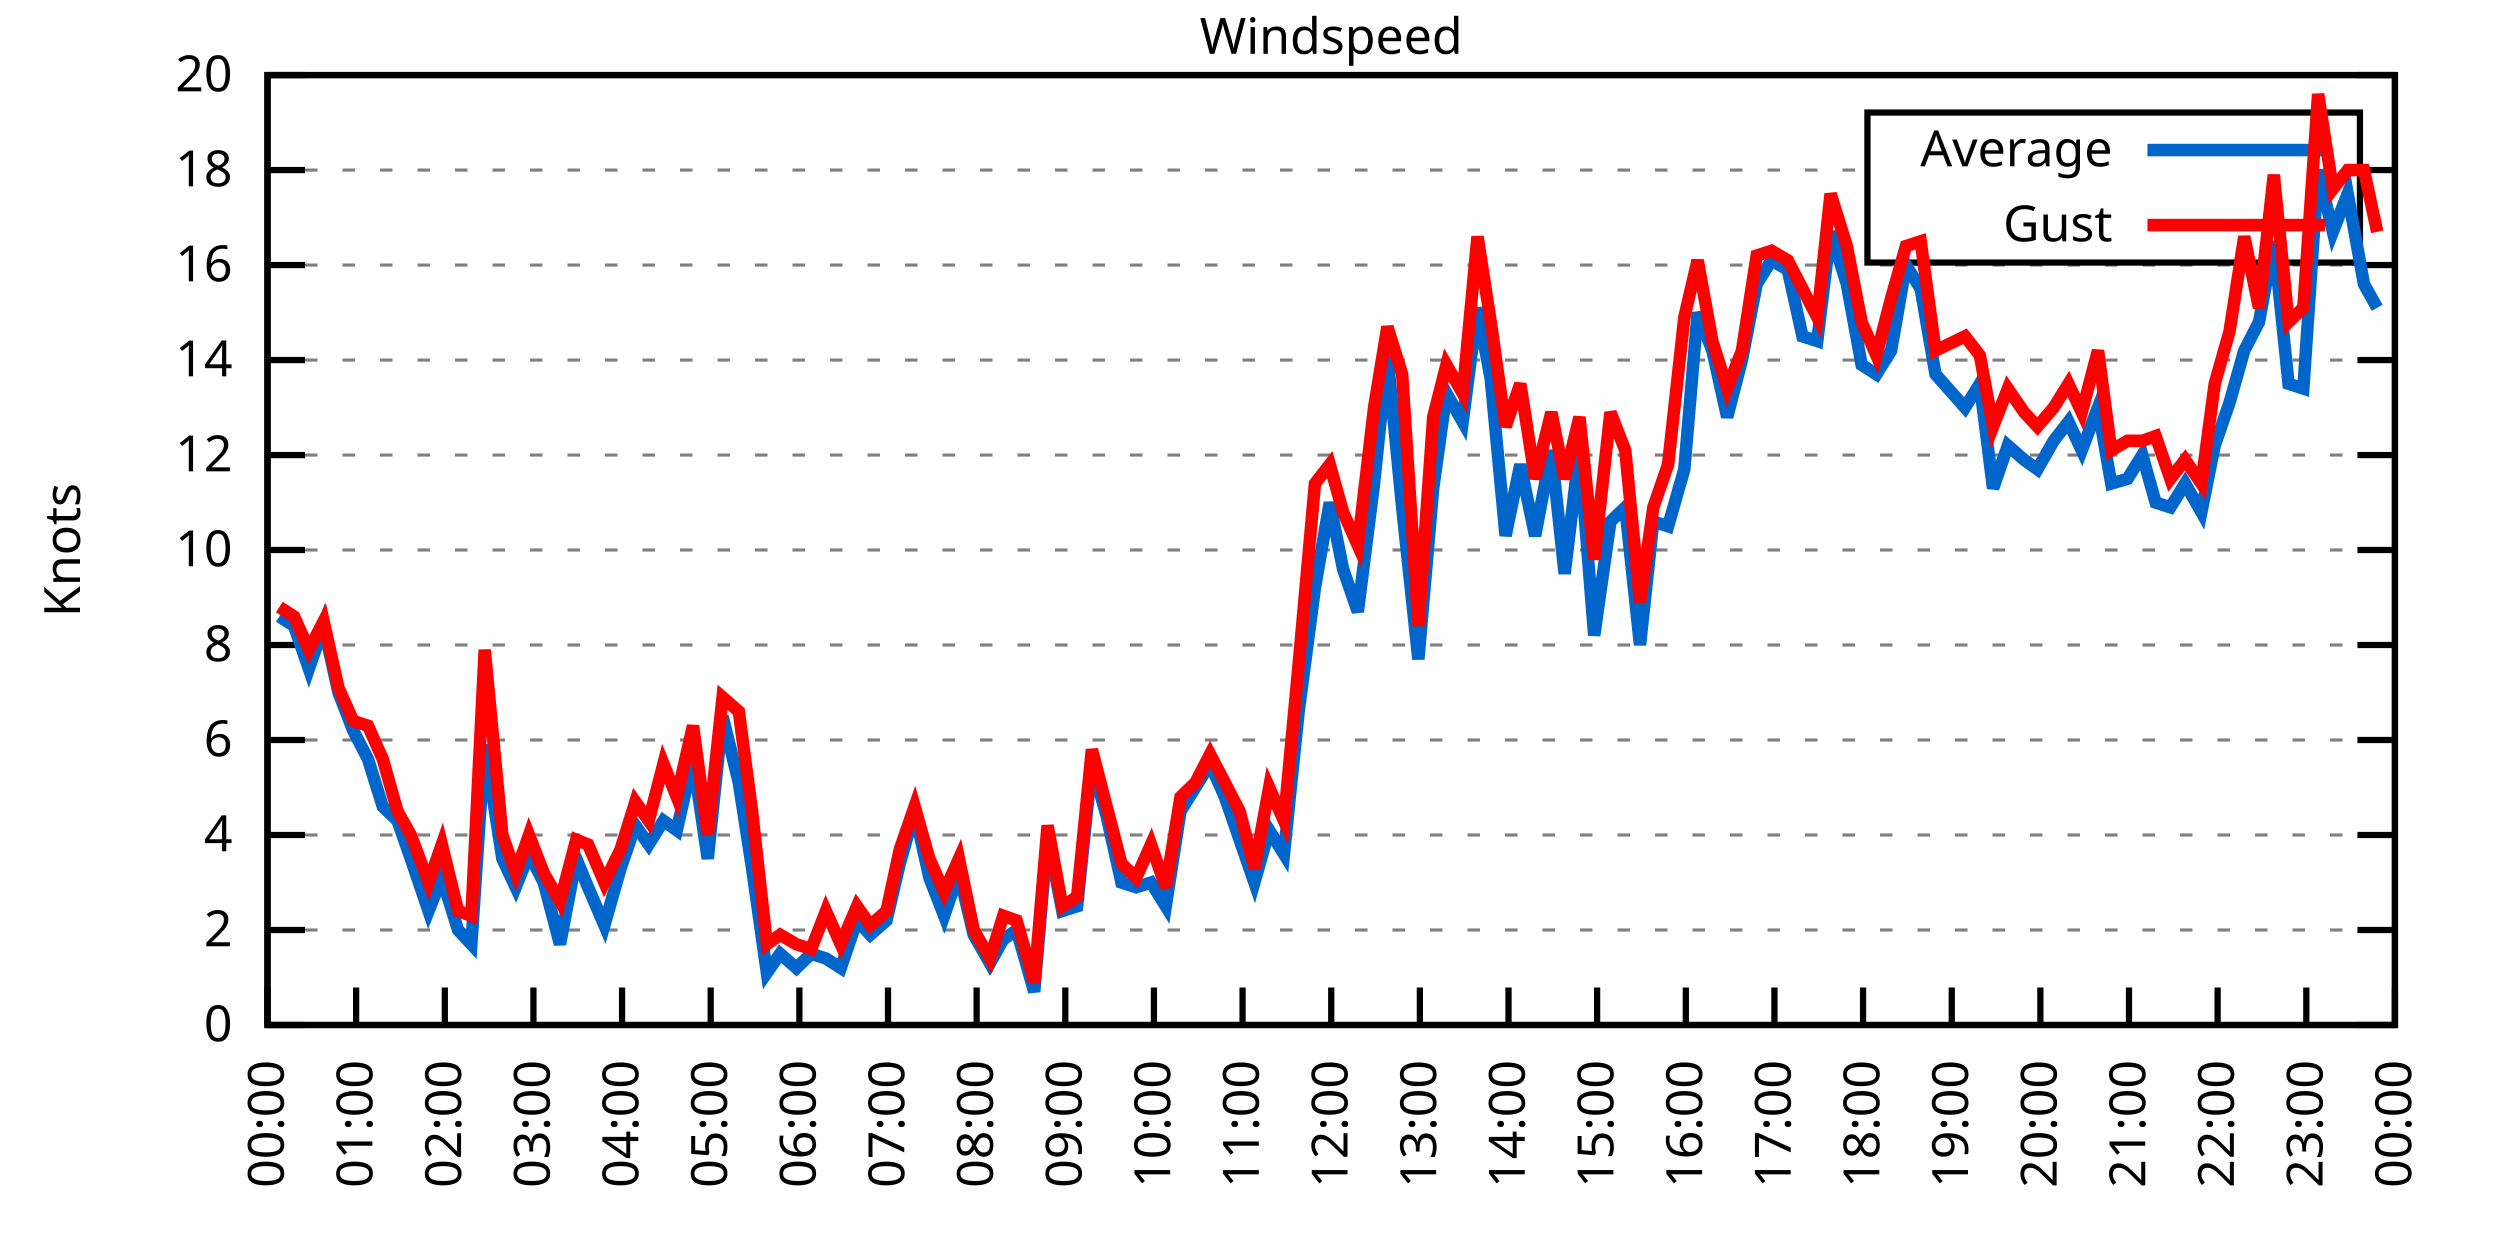
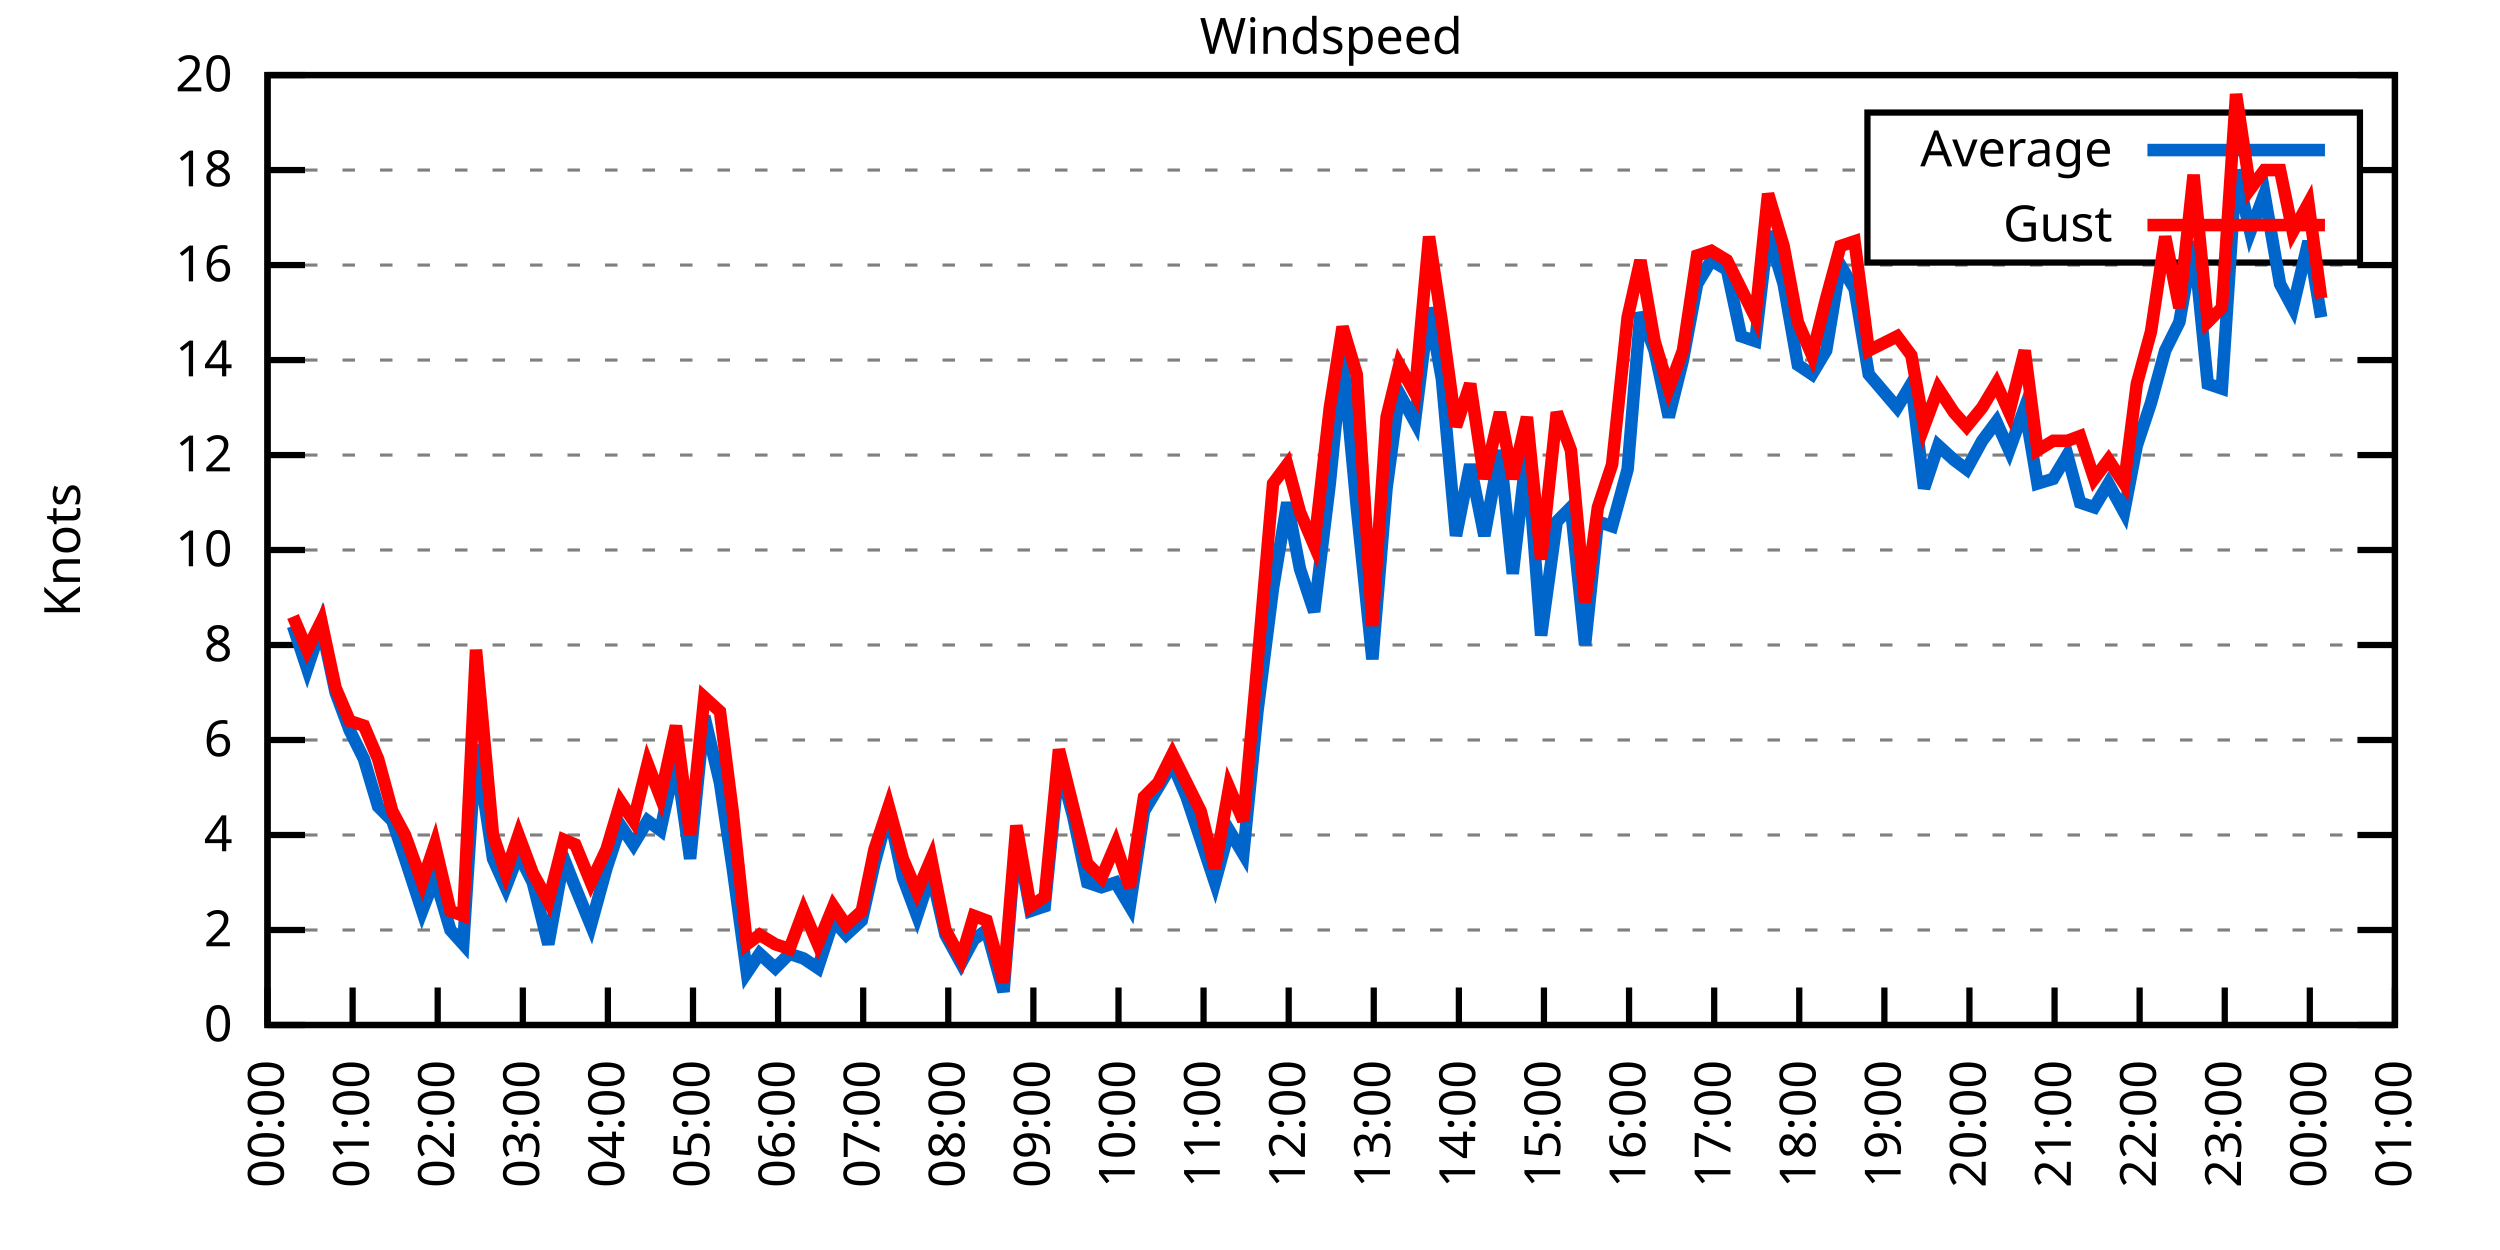
<svg xmlns="http://www.w3.org/2000/svg" xmlns:xlink="http://www.w3.org/1999/xlink" width="400" height="200" viewBox="0 0 400 200">
  <g id="gnuplot_canvas">
    <rect x="0" y="0" width="400" height="200" fill="none" />
    <defs>
      <circle id="gpDot" r="0.5" stroke-width="0.5" stroke="currentColor" />
      <path id="gpPt0" stroke-width="0.333" stroke="currentColor" d="M-1,0 h2 M0,-1 v2" />
      <path id="gpPt1" stroke-width="0.333" stroke="currentColor" d="M-1,-1 L1,1 M1,-1 L-1,1" />
      <path id="gpPt2" stroke-width="0.333" stroke="currentColor" d="M-1,0 L1,0 M0,-1 L0,1 M-1,-1 L1,1 M-1,1 L1,-1" />
      <rect id="gpPt3" stroke-width="0.333" stroke="currentColor" x="-1" y="-1" width="2" height="2" />
      <rect id="gpPt4" stroke-width="0.333" stroke="currentColor" fill="currentColor" x="-1" y="-1" width="2" height="2" />
      <circle id="gpPt5" stroke-width="0.333" stroke="currentColor" cx="0" cy="0" r="1" />
      <use xlink:href="#gpPt5" id="gpPt6" fill="currentColor" stroke="none" />
      <path id="gpPt7" stroke-width="0.333" stroke="currentColor" d="M0,-1.33 L-1.33,0.67 L1.33,0.67 z" />
      <use xlink:href="#gpPt7" id="gpPt8" fill="currentColor" stroke="none" />
      <use xlink:href="#gpPt7" id="gpPt9" stroke="currentColor" transform="rotate(180)" />
      <use xlink:href="#gpPt9" id="gpPt10" fill="currentColor" stroke="none" />
      <use xlink:href="#gpPt3" id="gpPt11" stroke="currentColor" transform="rotate(45)" />
      <use xlink:href="#gpPt11" id="gpPt12" fill="currentColor" stroke="none" />
      <path id="gpPt13" stroke-width="0.333" stroke="currentColor" d="M0,1.330 L1.265,0.411 L0.782,-1.067 L-0.782,-1.076 L-1.265,0.411 z" />
      <use xlink:href="#gpPt13" id="gpPt14" fill="currentColor" stroke="none" />
      <filter id="textbox" filterUnits="objectBoundingBox" x="0" y="0" height="1" width="1">
        <feFlood flood-color="white" flood-opacity="1" result="bgnd" />
        <feComposite in="SourceGraphic" in2="bgnd" operator="atop" />
      </filter>
      <filter id="greybox" filterUnits="objectBoundingBox" x="0" y="0" height="1" width="1">
        <feFlood flood-color="lightgrey" flood-opacity="1" result="grey" />
        <feComposite in="SourceGraphic" in2="grey" operator="atop" />
      </filter>
    </defs>
    <g fill="none" color="white" stroke="currentColor" stroke-width="1.00" stroke-linecap="butt" stroke-linejoin="miter">
</g>
    <g fill="none" color="black" stroke="currentColor" stroke-width="1.00" stroke-linecap="butt" stroke-linejoin="miter">
      <g stroke="none" shape-rendering="crispEdges">
        <polygon fill="rgb(255, 255, 255)" points="42.80,164.00 383.18,164.00 383.18,12.02 42.80,12.02 " />
      </g>
    </g>
    <g fill="none" color="black" stroke="currentColor" stroke-width="1.00" stroke-linecap="butt" stroke-linejoin="miter">
</g>
    <g fill="none" color="black" stroke="black" stroke-width="0.50" stroke-linecap="butt" stroke-linejoin="miter">
</g>
    <g fill="none" color="gray" stroke="currentColor" stroke-width="0.50" stroke-linecap="butt" stroke-linejoin="miter">
      <path stroke="gray" stroke-dasharray="2,4" class="gridline" d="M42.80,164.00 L383.19,164.00  " />
    </g>
    <g fill="none" color="gray" stroke="gray" stroke-width="1.00" stroke-linecap="butt" stroke-linejoin="miter">
</g>
    <g fill="none" color="black" stroke="currentColor" stroke-width="1.00" stroke-linecap="butt" stroke-linejoin="miter">
      <path stroke="black" d="M42.80,164.00 L48.80,164.00 M383.19,164.00 L377.19,164.00  " />
      <g transform="translate(37.20,166.60)" stroke="none" fill="black" font-family="Sans" font-size="8.00" text-anchor="end">
        <text>
          <tspan font-family="Sans"> 0</tspan>
        </text>
      </g>
    </g>
    <g fill="none" color="black" stroke="currentColor" stroke-width="1.00" stroke-linecap="butt" stroke-linejoin="miter">
</g>
    <g fill="none" color="black" stroke="black" stroke-width="0.50" stroke-linecap="butt" stroke-linejoin="miter">
</g>
    <g fill="none" color="gray" stroke="currentColor" stroke-width="0.50" stroke-linecap="butt" stroke-linejoin="miter">
      <path stroke="gray" stroke-dasharray="2,4" class="gridline" d="M42.80,148.80 L383.19,148.80  " />
    </g>
    <g fill="none" color="gray" stroke="gray" stroke-width="1.00" stroke-linecap="butt" stroke-linejoin="miter">
</g>
    <g fill="none" color="black" stroke="currentColor" stroke-width="1.00" stroke-linecap="butt" stroke-linejoin="miter">
      <path stroke="black" d="M42.80,148.80 L48.80,148.80 M383.19,148.80 L377.19,148.80  " />
      <g transform="translate(37.20,151.40)" stroke="none" fill="black" font-family="Sans" font-size="8.00" text-anchor="end">
        <text>
          <tspan font-family="Sans"> 2</tspan>
        </text>
      </g>
    </g>
    <g fill="none" color="black" stroke="currentColor" stroke-width="1.00" stroke-linecap="butt" stroke-linejoin="miter">
</g>
    <g fill="none" color="black" stroke="black" stroke-width="0.50" stroke-linecap="butt" stroke-linejoin="miter">
</g>
    <g fill="none" color="gray" stroke="currentColor" stroke-width="0.50" stroke-linecap="butt" stroke-linejoin="miter">
      <path stroke="gray" stroke-dasharray="2,4" class="gridline" d="M42.80,133.60 L383.19,133.60  " />
    </g>
    <g fill="none" color="gray" stroke="gray" stroke-width="1.00" stroke-linecap="butt" stroke-linejoin="miter">
</g>
    <g fill="none" color="black" stroke="currentColor" stroke-width="1.00" stroke-linecap="butt" stroke-linejoin="miter">
      <path stroke="black" d="M42.80,133.60 L48.80,133.60 M383.19,133.60 L377.19,133.60  " />
      <g transform="translate(37.20,136.20)" stroke="none" fill="black" font-family="Sans" font-size="8.00" text-anchor="end">
        <text>
          <tspan font-family="Sans"> 4</tspan>
        </text>
      </g>
    </g>
    <g fill="none" color="black" stroke="currentColor" stroke-width="1.00" stroke-linecap="butt" stroke-linejoin="miter">
</g>
    <g fill="none" color="black" stroke="black" stroke-width="0.50" stroke-linecap="butt" stroke-linejoin="miter">
</g>
    <g fill="none" color="gray" stroke="currentColor" stroke-width="0.50" stroke-linecap="butt" stroke-linejoin="miter">
      <path stroke="gray" stroke-dasharray="2,4" class="gridline" d="M42.80,118.40 L383.19,118.40  " />
    </g>
    <g fill="none" color="gray" stroke="gray" stroke-width="1.00" stroke-linecap="butt" stroke-linejoin="miter">
</g>
    <g fill="none" color="black" stroke="currentColor" stroke-width="1.00" stroke-linecap="butt" stroke-linejoin="miter">
      <path stroke="black" d="M42.80,118.40 L48.80,118.40 M383.19,118.40 L377.19,118.40  " />
      <g transform="translate(37.20,121.00)" stroke="none" fill="black" font-family="Sans" font-size="8.00" text-anchor="end">
        <text>
          <tspan font-family="Sans"> 6</tspan>
        </text>
      </g>
    </g>
    <g fill="none" color="black" stroke="currentColor" stroke-width="1.00" stroke-linecap="butt" stroke-linejoin="miter">
</g>
    <g fill="none" color="black" stroke="black" stroke-width="0.50" stroke-linecap="butt" stroke-linejoin="miter">
</g>
    <g fill="none" color="gray" stroke="currentColor" stroke-width="0.50" stroke-linecap="butt" stroke-linejoin="miter">
      <path stroke="gray" stroke-dasharray="2,4" class="gridline" d="M42.80,103.20 L383.19,103.20  " />
    </g>
    <g fill="none" color="gray" stroke="gray" stroke-width="1.00" stroke-linecap="butt" stroke-linejoin="miter">
</g>
    <g fill="none" color="black" stroke="currentColor" stroke-width="1.00" stroke-linecap="butt" stroke-linejoin="miter">
      <path stroke="black" d="M42.80,103.20 L48.80,103.20 M383.19,103.20 L377.19,103.20  " />
      <g transform="translate(37.20,105.80)" stroke="none" fill="black" font-family="Sans" font-size="8.00" text-anchor="end">
        <text>
          <tspan font-family="Sans"> 8</tspan>
        </text>
      </g>
    </g>
    <g fill="none" color="black" stroke="currentColor" stroke-width="1.00" stroke-linecap="butt" stroke-linejoin="miter">
</g>
    <g fill="none" color="black" stroke="black" stroke-width="0.50" stroke-linecap="butt" stroke-linejoin="miter">
</g>
    <g fill="none" color="gray" stroke="currentColor" stroke-width="0.50" stroke-linecap="butt" stroke-linejoin="miter">
      <path stroke="gray" stroke-dasharray="2,4" class="gridline" d="M42.80,88.00 L383.19,88.00  " />
    </g>
    <g fill="none" color="gray" stroke="gray" stroke-width="1.00" stroke-linecap="butt" stroke-linejoin="miter">
</g>
    <g fill="none" color="black" stroke="currentColor" stroke-width="1.00" stroke-linecap="butt" stroke-linejoin="miter">
      <path stroke="black" d="M42.80,88.00 L48.80,88.00 M383.19,88.00 L377.19,88.00  " />
      <g transform="translate(37.20,90.60)" stroke="none" fill="black" font-family="Sans" font-size="8.00" text-anchor="end">
        <text>
          <tspan font-family="Sans"> 10</tspan>
        </text>
      </g>
    </g>
    <g fill="none" color="black" stroke="currentColor" stroke-width="1.00" stroke-linecap="butt" stroke-linejoin="miter">
</g>
    <g fill="none" color="black" stroke="black" stroke-width="0.50" stroke-linecap="butt" stroke-linejoin="miter">
</g>
    <g fill="none" color="gray" stroke="currentColor" stroke-width="0.50" stroke-linecap="butt" stroke-linejoin="miter">
      <path stroke="gray" stroke-dasharray="2,4" class="gridline" d="M42.80,72.81 L383.19,72.81  " />
    </g>
    <g fill="none" color="gray" stroke="gray" stroke-width="1.00" stroke-linecap="butt" stroke-linejoin="miter">
</g>
    <g fill="none" color="black" stroke="currentColor" stroke-width="1.00" stroke-linecap="butt" stroke-linejoin="miter">
      <path stroke="black" d="M42.80,72.81 L48.80,72.81 M383.19,72.81 L377.19,72.81  " />
      <g transform="translate(37.20,75.41)" stroke="none" fill="black" font-family="Sans" font-size="8.00" text-anchor="end">
        <text>
          <tspan font-family="Sans"> 12</tspan>
        </text>
      </g>
    </g>
    <g fill="none" color="black" stroke="currentColor" stroke-width="1.00" stroke-linecap="butt" stroke-linejoin="miter">
</g>
    <g fill="none" color="black" stroke="black" stroke-width="0.50" stroke-linecap="butt" stroke-linejoin="miter">
</g>
    <g fill="none" color="gray" stroke="currentColor" stroke-width="0.50" stroke-linecap="butt" stroke-linejoin="miter">
      <path stroke="gray" stroke-dasharray="2,4" class="gridline" d="M42.80,57.61 L383.19,57.61  " />
    </g>
    <g fill="none" color="gray" stroke="gray" stroke-width="1.00" stroke-linecap="butt" stroke-linejoin="miter">
</g>
    <g fill="none" color="black" stroke="currentColor" stroke-width="1.00" stroke-linecap="butt" stroke-linejoin="miter">
      <path stroke="black" d="M42.80,57.61 L48.80,57.61 M383.19,57.61 L377.19,57.61  " />
      <g transform="translate(37.20,60.21)" stroke="none" fill="black" font-family="Sans" font-size="8.00" text-anchor="end">
        <text>
          <tspan font-family="Sans"> 14</tspan>
        </text>
      </g>
    </g>
    <g fill="none" color="black" stroke="currentColor" stroke-width="1.00" stroke-linecap="butt" stroke-linejoin="miter">
</g>
    <g fill="none" color="black" stroke="black" stroke-width="0.50" stroke-linecap="butt" stroke-linejoin="miter">
</g>
    <g fill="none" color="gray" stroke="currentColor" stroke-width="0.50" stroke-linecap="butt" stroke-linejoin="miter">
      <path stroke="gray" stroke-dasharray="2,4" class="gridline" d="M42.80,42.41 L383.19,42.41  " />
    </g>
    <g fill="none" color="gray" stroke="gray" stroke-width="1.00" stroke-linecap="butt" stroke-linejoin="miter">
</g>
    <g fill="none" color="black" stroke="currentColor" stroke-width="1.00" stroke-linecap="butt" stroke-linejoin="miter">
      <path stroke="black" d="M42.80,42.41 L48.80,42.41 M383.19,42.41 L377.19,42.41  " />
      <g transform="translate(37.20,45.01)" stroke="none" fill="black" font-family="Sans" font-size="8.00" text-anchor="end">
        <text>
          <tspan font-family="Sans"> 16</tspan>
        </text>
      </g>
    </g>
    <g fill="none" color="black" stroke="currentColor" stroke-width="1.00" stroke-linecap="butt" stroke-linejoin="miter">
</g>
    <g fill="none" color="black" stroke="black" stroke-width="0.50" stroke-linecap="butt" stroke-linejoin="miter">
</g>
    <g fill="none" color="gray" stroke="currentColor" stroke-width="0.50" stroke-linecap="butt" stroke-linejoin="miter">
      <path stroke="gray" stroke-dasharray="2,4" class="gridline" d="M42.80,27.21 L298.79,27.21 M377.59,27.21 L383.19,27.21  " />
    </g>
    <g fill="none" color="gray" stroke="gray" stroke-width="1.00" stroke-linecap="butt" stroke-linejoin="miter">
</g>
    <g fill="none" color="black" stroke="currentColor" stroke-width="1.00" stroke-linecap="butt" stroke-linejoin="miter">
      <path stroke="black" d="M42.80,27.21 L48.80,27.21 M383.19,27.21 L377.19,27.21  " />
      <g transform="translate(37.20,29.81)" stroke="none" fill="black" font-family="Sans" font-size="8.00" text-anchor="end">
        <text>
          <tspan font-family="Sans"> 18</tspan>
        </text>
      </g>
    </g>
    <g fill="none" color="black" stroke="currentColor" stroke-width="1.00" stroke-linecap="butt" stroke-linejoin="miter">
</g>
    <g fill="none" color="black" stroke="black" stroke-width="0.50" stroke-linecap="butt" stroke-linejoin="miter">
</g>
    <g fill="none" color="gray" stroke="currentColor" stroke-width="0.50" stroke-linecap="butt" stroke-linejoin="miter">
      <path stroke="gray" stroke-dasharray="2,4" class="gridline" d="M42.80,12.01 L383.19,12.01  " />
    </g>
    <g fill="none" color="gray" stroke="gray" stroke-width="1.00" stroke-linecap="butt" stroke-linejoin="miter">
</g>
    <g fill="none" color="black" stroke="currentColor" stroke-width="1.00" stroke-linecap="butt" stroke-linejoin="miter">
      <path stroke="black" d="M42.80,12.01 L48.80,12.01 M383.19,12.01 L377.19,12.01  " />
      <g transform="translate(37.20,14.61)" stroke="none" fill="black" font-family="Sans" font-size="8.00" text-anchor="end">
        <text>
          <tspan font-family="Sans"> 20</tspan>
        </text>
      </g>
    </g>
    <g fill="none" color="black" stroke="currentColor" stroke-width="1.00" stroke-linecap="butt" stroke-linejoin="miter">
      <path stroke="black" d="M42.80,164.00 L42.80,158.00  " />
      <g transform="translate(45.40,169.60) rotate(270.00)" stroke="none" fill="black" font-family="Sans" font-size="8.00" text-anchor="end">
        <text>
          <tspan font-family="Sans">00:00</tspan>
        </text>
      </g>
    </g>
    <g fill="none" color="black" stroke="currentColor" stroke-width="1.00" stroke-linecap="butt" stroke-linejoin="miter">
-       <path stroke="black" d="M56.98,164.00 L56.98,158.00  " />
-       <g transform="translate(59.58,169.60) rotate(270.00)" stroke="none" fill="black" font-family="Sans" font-size="8.00" text-anchor="end">
+       <path stroke="black" d="M56.42,164.00 L56.42,158.00  " />
+       <g transform="translate(59.02,169.60) rotate(270.00)" stroke="none" fill="black" font-family="Sans" font-size="8.00" text-anchor="end">
        <text>
          <tspan font-family="Sans">01:00</tspan>
        </text>
      </g>
    </g>
    <g fill="none" color="black" stroke="currentColor" stroke-width="1.00" stroke-linecap="butt" stroke-linejoin="miter">
-       <path stroke="black" d="M71.17,164.00 L71.17,158.00  " />
-       <g transform="translate(73.77,169.60) rotate(270.00)" stroke="none" fill="black" font-family="Sans" font-size="8.00" text-anchor="end">
+       <path stroke="black" d="M70.03,164.00 L70.03,158.00  " />
+       <g transform="translate(72.63,169.60) rotate(270.00)" stroke="none" fill="black" font-family="Sans" font-size="8.00" text-anchor="end">
        <text>
          <tspan font-family="Sans">02:00</tspan>
        </text>
      </g>
    </g>
    <g fill="none" color="black" stroke="currentColor" stroke-width="1.00" stroke-linecap="butt" stroke-linejoin="miter">
-       <path stroke="black" d="M85.35,164.00 L85.35,158.00  " />
-       <g transform="translate(87.95,169.60) rotate(270.00)" stroke="none" fill="black" font-family="Sans" font-size="8.00" text-anchor="end">
+       <path stroke="black" d="M83.65,164.00 L83.65,158.00  " />
+       <g transform="translate(86.25,169.60) rotate(270.00)" stroke="none" fill="black" font-family="Sans" font-size="8.00" text-anchor="end">
        <text>
          <tspan font-family="Sans">03:00</tspan>
        </text>
      </g>
    </g>
    <g fill="none" color="black" stroke="currentColor" stroke-width="1.00" stroke-linecap="butt" stroke-linejoin="miter">
-       <path stroke="black" d="M99.53,164.00 L99.53,158.00  " />
-       <g transform="translate(102.13,169.60) rotate(270.00)" stroke="none" fill="black" font-family="Sans" font-size="8.00" text-anchor="end">
+       <path stroke="black" d="M97.26,164.00 L97.26,158.00  " />
+       <g transform="translate(99.86,169.60) rotate(270.00)" stroke="none" fill="black" font-family="Sans" font-size="8.00" text-anchor="end">
        <text>
          <tspan font-family="Sans">04:00</tspan>
        </text>
      </g>
    </g>
    <g fill="none" color="black" stroke="currentColor" stroke-width="1.00" stroke-linecap="butt" stroke-linejoin="miter">
-       <path stroke="black" d="M113.71,164.00 L113.71,158.00  " />
-       <g transform="translate(116.31,169.60) rotate(270.00)" stroke="none" fill="black" font-family="Sans" font-size="8.00" text-anchor="end">
+       <path stroke="black" d="M110.88,164.00 L110.88,158.00  " />
+       <g transform="translate(113.48,169.60) rotate(270.00)" stroke="none" fill="black" font-family="Sans" font-size="8.00" text-anchor="end">
        <text>
          <tspan font-family="Sans">05:00</tspan>
        </text>
      </g>
    </g>
    <g fill="none" color="black" stroke="currentColor" stroke-width="1.00" stroke-linecap="butt" stroke-linejoin="miter">
-       <path stroke="black" d="M127.90,164.00 L127.90,158.00  " />
-       <g transform="translate(130.50,169.60) rotate(270.00)" stroke="none" fill="black" font-family="Sans" font-size="8.00" text-anchor="end">
+       <path stroke="black" d="M124.49,164.00 L124.49,158.00  " />
+       <g transform="translate(127.09,169.60) rotate(270.00)" stroke="none" fill="black" font-family="Sans" font-size="8.00" text-anchor="end">
        <text>
          <tspan font-family="Sans">06:00</tspan>
        </text>
      </g>
    </g>
    <g fill="none" color="black" stroke="currentColor" stroke-width="1.00" stroke-linecap="butt" stroke-linejoin="miter">
-       <path stroke="black" d="M142.08,164.00 L142.08,158.00  " />
-       <g transform="translate(144.68,169.60) rotate(270.00)" stroke="none" fill="black" font-family="Sans" font-size="8.00" text-anchor="end">
+       <path stroke="black" d="M138.11,164.00 L138.11,158.00  " />
+       <g transform="translate(140.71,169.60) rotate(270.00)" stroke="none" fill="black" font-family="Sans" font-size="8.00" text-anchor="end">
        <text>
          <tspan font-family="Sans">07:00</tspan>
        </text>
      </g>
    </g>
    <g fill="none" color="black" stroke="currentColor" stroke-width="1.00" stroke-linecap="butt" stroke-linejoin="miter">
-       <path stroke="black" d="M156.26,164.00 L156.26,158.00  " />
-       <g transform="translate(158.86,169.60) rotate(270.00)" stroke="none" fill="black" font-family="Sans" font-size="8.00" text-anchor="end">
+       <path stroke="black" d="M151.72,164.00 L151.72,158.00  " />
+       <g transform="translate(154.32,169.60) rotate(270.00)" stroke="none" fill="black" font-family="Sans" font-size="8.00" text-anchor="end">
        <text>
          <tspan font-family="Sans">08:00</tspan>
        </text>
      </g>
    </g>
    <g fill="none" color="black" stroke="currentColor" stroke-width="1.00" stroke-linecap="butt" stroke-linejoin="miter">
-       <path stroke="black" d="M170.45,164.00 L170.45,158.00  " />
-       <g transform="translate(173.05,169.60) rotate(270.00)" stroke="none" fill="black" font-family="Sans" font-size="8.00" text-anchor="end">
+       <path stroke="black" d="M165.34,164.00 L165.34,158.00  " />
+       <g transform="translate(167.94,169.60) rotate(270.00)" stroke="none" fill="black" font-family="Sans" font-size="8.00" text-anchor="end">
        <text>
          <tspan font-family="Sans">09:00</tspan>
        </text>
      </g>
    </g>
    <g fill="none" color="black" stroke="currentColor" stroke-width="1.00" stroke-linecap="butt" stroke-linejoin="miter">
-       <path stroke="black" d="M184.63,164.00 L184.63,158.00  " />
-       <g transform="translate(187.23,169.60) rotate(270.00)" stroke="none" fill="black" font-family="Sans" font-size="8.00" text-anchor="end">
+       <path stroke="black" d="M178.96,164.00 L178.96,158.00  " />
+       <g transform="translate(181.56,169.60) rotate(270.00)" stroke="none" fill="black" font-family="Sans" font-size="8.00" text-anchor="end">
        <text>
          <tspan font-family="Sans">10:00</tspan>
        </text>
      </g>
    </g>
    <g fill="none" color="black" stroke="currentColor" stroke-width="1.00" stroke-linecap="butt" stroke-linejoin="miter">
-       <path stroke="black" d="M198.81,164.00 L198.81,158.00  " />
-       <g transform="translate(201.41,169.60) rotate(270.00)" stroke="none" fill="black" font-family="Sans" font-size="8.00" text-anchor="end">
+       <path stroke="black" d="M192.57,164.00 L192.57,158.00  " />
+       <g transform="translate(195.17,169.60) rotate(270.00)" stroke="none" fill="black" font-family="Sans" font-size="8.00" text-anchor="end">
        <text>
          <tspan font-family="Sans">11:00</tspan>
        </text>
      </g>
    </g>
    <g fill="none" color="black" stroke="currentColor" stroke-width="1.00" stroke-linecap="butt" stroke-linejoin="miter">
-       <path stroke="black" d="M213.00,164.00 L213.00,158.00  " />
-       <g transform="translate(215.60,169.60) rotate(270.00)" stroke="none" fill="black" font-family="Sans" font-size="8.00" text-anchor="end">
+       <path stroke="black" d="M206.19,164.00 L206.19,158.00  " />
+       <g transform="translate(208.79,169.60) rotate(270.00)" stroke="none" fill="black" font-family="Sans" font-size="8.00" text-anchor="end">
        <text>
          <tspan font-family="Sans">12:00</tspan>
        </text>
      </g>
    </g>
    <g fill="none" color="black" stroke="currentColor" stroke-width="1.00" stroke-linecap="butt" stroke-linejoin="miter">
-       <path stroke="black" d="M227.18,164.00 L227.18,158.00  " />
-       <g transform="translate(229.78,169.60) rotate(270.00)" stroke="none" fill="black" font-family="Sans" font-size="8.00" text-anchor="end">
+       <path stroke="black" d="M219.80,164.00 L219.80,158.00  " />
+       <g transform="translate(222.40,169.60) rotate(270.00)" stroke="none" fill="black" font-family="Sans" font-size="8.00" text-anchor="end">
        <text>
          <tspan font-family="Sans">13:00</tspan>
        </text>
      </g>
    </g>
    <g fill="none" color="black" stroke="currentColor" stroke-width="1.00" stroke-linecap="butt" stroke-linejoin="miter">
-       <path stroke="black" d="M241.36,164.00 L241.36,158.00  " />
-       <g transform="translate(243.96,169.60) rotate(270.00)" stroke="none" fill="black" font-family="Sans" font-size="8.00" text-anchor="end">
+       <path stroke="black" d="M233.42,164.00 L233.42,158.00  " />
+       <g transform="translate(236.02,169.60) rotate(270.00)" stroke="none" fill="black" font-family="Sans" font-size="8.00" text-anchor="end">
        <text>
          <tspan font-family="Sans">14:00</tspan>
        </text>
      </g>
    </g>
    <g fill="none" color="black" stroke="currentColor" stroke-width="1.00" stroke-linecap="butt" stroke-linejoin="miter">
-       <path stroke="black" d="M255.54,164.00 L255.54,158.00  " />
-       <g transform="translate(258.14,169.60) rotate(270.00)" stroke="none" fill="black" font-family="Sans" font-size="8.00" text-anchor="end">
+       <path stroke="black" d="M247.03,164.00 L247.03,158.00  " />
+       <g transform="translate(249.63,169.60) rotate(270.00)" stroke="none" fill="black" font-family="Sans" font-size="8.00" text-anchor="end">
        <text>
          <tspan font-family="Sans">15:00</tspan>
        </text>
      </g>
    </g>
    <g fill="none" color="black" stroke="currentColor" stroke-width="1.00" stroke-linecap="butt" stroke-linejoin="miter">
-       <path stroke="black" d="M269.73,164.00 L269.73,158.00  " />
-       <g transform="translate(272.33,169.60) rotate(270.00)" stroke="none" fill="black" font-family="Sans" font-size="8.00" text-anchor="end">
+       <path stroke="black" d="M260.65,164.00 L260.65,158.00  " />
+       <g transform="translate(263.25,169.60) rotate(270.00)" stroke="none" fill="black" font-family="Sans" font-size="8.00" text-anchor="end">
        <text>
          <tspan font-family="Sans">16:00</tspan>
        </text>
      </g>
    </g>
    <g fill="none" color="black" stroke="currentColor" stroke-width="1.00" stroke-linecap="butt" stroke-linejoin="miter">
-       <path stroke="black" d="M283.91,164.00 L283.91,158.00  " />
-       <g transform="translate(286.51,169.60) rotate(270.00)" stroke="none" fill="black" font-family="Sans" font-size="8.00" text-anchor="end">
+       <path stroke="black" d="M274.27,164.00 L274.27,158.00  " />
+       <g transform="translate(276.87,169.60) rotate(270.00)" stroke="none" fill="black" font-family="Sans" font-size="8.00" text-anchor="end">
        <text>
          <tspan font-family="Sans">17:00</tspan>
        </text>
      </g>
    </g>
    <g fill="none" color="black" stroke="currentColor" stroke-width="1.00" stroke-linecap="butt" stroke-linejoin="miter">
-       <path stroke="black" d="M298.09,164.00 L298.09,158.00  " />
-       <g transform="translate(300.69,169.60) rotate(270.00)" stroke="none" fill="black" font-family="Sans" font-size="8.00" text-anchor="end">
+       <path stroke="black" d="M287.88,164.00 L287.88,158.00  " />
+       <g transform="translate(290.48,169.60) rotate(270.00)" stroke="none" fill="black" font-family="Sans" font-size="8.00" text-anchor="end">
        <text>
          <tspan font-family="Sans">18:00</tspan>
        </text>
      </g>
    </g>
    <g fill="none" color="black" stroke="currentColor" stroke-width="1.00" stroke-linecap="butt" stroke-linejoin="miter">
-       <path stroke="black" d="M312.28,164.00 L312.28,158.00  " />
-       <g transform="translate(314.88,169.60) rotate(270.00)" stroke="none" fill="black" font-family="Sans" font-size="8.00" text-anchor="end">
+       <path stroke="black" d="M301.50,164.00 L301.50,158.00  " />
+       <g transform="translate(304.10,169.60) rotate(270.00)" stroke="none" fill="black" font-family="Sans" font-size="8.00" text-anchor="end">
        <text>
          <tspan font-family="Sans">19:00</tspan>
        </text>
      </g>
    </g>
    <g fill="none" color="black" stroke="currentColor" stroke-width="1.00" stroke-linecap="butt" stroke-linejoin="miter">
-       <path stroke="black" d="M326.46,164.00 L326.46,158.00  " />
-       <g transform="translate(329.06,169.60) rotate(270.00)" stroke="none" fill="black" font-family="Sans" font-size="8.00" text-anchor="end">
+       <path stroke="black" d="M315.11,164.00 L315.11,158.00  " />
+       <g transform="translate(317.71,169.60) rotate(270.00)" stroke="none" fill="black" font-family="Sans" font-size="8.00" text-anchor="end">
        <text>
          <tspan font-family="Sans">20:00</tspan>
        </text>
      </g>
    </g>
    <g fill="none" color="black" stroke="currentColor" stroke-width="1.00" stroke-linecap="butt" stroke-linejoin="miter">
-       <path stroke="black" d="M340.64,164.00 L340.64,158.00  " />
-       <g transform="translate(343.24,169.60) rotate(270.00)" stroke="none" fill="black" font-family="Sans" font-size="8.00" text-anchor="end">
+       <path stroke="black" d="M328.73,164.00 L328.73,158.00  " />
+       <g transform="translate(331.33,169.60) rotate(270.00)" stroke="none" fill="black" font-family="Sans" font-size="8.00" text-anchor="end">
        <text>
          <tspan font-family="Sans">21:00</tspan>
        </text>
      </g>
    </g>
    <g fill="none" color="black" stroke="currentColor" stroke-width="1.00" stroke-linecap="butt" stroke-linejoin="miter">
-       <path stroke="black" d="M354.82,164.00 L354.82,158.00  " />
-       <g transform="translate(357.42,169.60) rotate(270.00)" stroke="none" fill="black" font-family="Sans" font-size="8.00" text-anchor="end">
+       <path stroke="black" d="M342.34,164.00 L342.34,158.00  " />
+       <g transform="translate(344.94,169.60) rotate(270.00)" stroke="none" fill="black" font-family="Sans" font-size="8.00" text-anchor="end">
        <text>
          <tspan font-family="Sans">22:00</tspan>
        </text>
      </g>
    </g>
    <g fill="none" color="black" stroke="currentColor" stroke-width="1.00" stroke-linecap="butt" stroke-linejoin="miter">
-       <path stroke="black" d="M369.01,164.00 L369.01,158.00  " />
-       <g transform="translate(371.61,169.60) rotate(270.00)" stroke="none" fill="black" font-family="Sans" font-size="8.00" text-anchor="end">
+       <path stroke="black" d="M355.96,164.00 L355.96,158.00  " />
+       <g transform="translate(358.56,169.60) rotate(270.00)" stroke="none" fill="black" font-family="Sans" font-size="8.00" text-anchor="end">
        <text>
          <tspan font-family="Sans">23:00</tspan>
+         </text>
+       </g>
+     </g>
+     <g fill="none" color="black" stroke="currentColor" stroke-width="1.00" stroke-linecap="butt" stroke-linejoin="miter">
+       <path stroke="black" d="M369.57,164.00 L369.57,158.00  " />
+       <g transform="translate(372.17,169.60) rotate(270.00)" stroke="none" fill="black" font-family="Sans" font-size="8.00" text-anchor="end">
+         <text>
+           <tspan font-family="Sans">00:00</tspan>
        </text>
      </g>
    </g>
    <g fill="none" color="black" stroke="currentColor" stroke-width="1.00" stroke-linecap="butt" stroke-linejoin="miter">
      <path stroke="black" d="M383.19,164.00 L383.19,158.00  " />
      <g transform="translate(385.79,169.60) rotate(270.00)" stroke="none" fill="black" font-family="Sans" font-size="8.00" text-anchor="end">
        <text>
-           <tspan font-family="Sans">00:00</tspan>
+           <tspan font-family="Sans">01:00</tspan>
        </text>
      </g>
    </g>
    <g fill="none" color="black" stroke="currentColor" stroke-width="1.00" stroke-linecap="butt" stroke-linejoin="miter">
</g>
    <g fill="none" color="black" stroke="currentColor" stroke-width="1.00" stroke-linecap="butt" stroke-linejoin="miter">
      <path stroke="black" d="M42.80,12.01 L42.80,164.00 L383.19,164.00 L383.19,12.01 L42.80,12.01 Z  " />
    </g>
    <g fill="none" color="black" stroke="currentColor" stroke-width="1.00" stroke-linecap="butt" stroke-linejoin="miter">
</g>
    <g fill="none" color="black" stroke="currentColor" stroke-width="1.00" stroke-linecap="butt" stroke-linejoin="miter">
      <path stroke="black" d="M298.79,42.01 L298.79,18.01 L377.59,18.01 L377.59,42.01 L298.79,42.01 Z  " />
    </g>
    <g id="Windspeed_plot_1">
      <g fill="none" color="white" stroke="black" stroke-width="2.00" stroke-linecap="butt" stroke-linejoin="miter">
</g>
      <g fill="none" color="black" stroke="currentColor" stroke-width="2.00" stroke-linecap="butt" stroke-linejoin="miter">
        <g transform="translate(337.99,26.61)" stroke="none" fill="black" font-family="Sans" font-size="8.00" text-anchor="end">
          <text>
            <tspan font-family="Sans">Average</tspan>
          </text>
        </g>
      </g>
      <g fill="none" color="black" stroke="currentColor" stroke-width="2.00" stroke-linecap="butt" stroke-linejoin="miter">
-         <path stroke="rgb(  0, 102, 204)" d="M343.59,24.01 L371.99,24.01 M44.69,98.64 L47.05,100.16 L49.42,107.00 L51.78,100.16 L54.15,110.80 L56.51,116.88   L58.87,121.44 L61.24,129.04 L63.60,131.32 L65.73,137.40 L68.57,145.76 L70.69,140.44 L73.29,148.80 L75.42,151.08   L77.55,119.16 L80.38,137.40 L82.51,141.96 L84.64,136.64 L87.00,141.20 L89.60,151.08 L92.20,137.40 L94.09,141.96   L96.70,148.04 L99.30,138.92 L101.66,132.08 L103.79,135.12 L106.15,131.32 L108.28,132.84 L110.88,121.44 L113.24,137.40   L115.61,114.60 L118.21,125.24 L120.33,138.92 L122.70,155.64 L124.82,152.60 L127.42,154.88 L129.79,152.60 L132.15,153.36   L134.52,154.88 L137.12,147.28 L139.24,149.56 L141.84,147.28 L143.97,138.16 L146.34,129.80 L148.70,140.44 L151.06,146.52   L153.43,139.68 L155.79,149.56 L158.39,154.12 L160.52,150.32 L162.65,148.80 L165.48,158.68 L167.61,133.60 L169.97,145.76   L172.34,145.00 L174.70,122.20 L177.06,130.56 L179.43,141.20 L181.79,141.96 L184.16,141.20 L186.52,145.00 L188.88,129.80   L191.25,126.00 L193.61,122.20 L195.98,127.52 L198.34,134.36 L200.70,141.20 L203.07,132.84 L205.43,136.64 L207.79,113.84   L210.39,94.08 L212.76,80.41 L214.89,91.04 L217.25,97.88 L219.85,77.37 L221.98,56.85 L224.34,81.17 L226.94,105.48   L229.31,78.13 L231.43,62.93 L234.03,67.49 L236.40,49.25 L238.52,60.65 L240.89,85.73 L243.25,74.33 L245.62,85.73   L248.22,72.05 L250.34,91.80 L252.71,72.05 L255.07,101.68 L257.67,83.45 L260.04,81.17 L262.40,103.20 L264.53,83.45   L266.89,84.21 L269.49,75.09 L271.62,50.01 L273.98,56.09 L276.35,66.73 L278.71,57.61 L281.07,45.45 L283.44,41.65   L286.04,43.17 L288.40,53.81 L290.76,54.57 L292.89,37.09 L295.49,45.45 L297.86,58.37 L300.22,59.89 L302.58,56.09   L304.95,42.41 L307.31,46.21 L309.68,59.89 L314.40,65.21 L316.77,61.41 L318.89,78.13 L321.26,71.29 L323.86,73.57   L325.99,75.09 L328.59,70.53 L330.95,67.49 L333.08,72.05 L335.68,65.21 L337.80,77.37 L340.40,76.61 L342.77,72.81   L344.90,80.41 L347.26,81.17 L349.62,77.37 L352.22,81.93 L354.35,71.29 L356.72,64.45 L359.08,56.09 L361.44,51.53   L363.81,38.61 L366.17,61.41 L368.53,62.17 L370.90,27.21 L373.26,37.09 L375.63,31.01 L378.23,45.45 L380.35,49.25    " />
+         <path stroke="rgb(  0, 102, 204)" d="M343.59,24.01 L371.99,24.01 M46.88,100.16 L49.15,107.00 L51.42,100.16 L53.69,110.80 L55.96,116.88 L58.23,121.44   L60.50,129.04 L62.77,131.32 L64.81,137.40 L67.54,145.76 L69.58,140.44 L72.07,148.80 L74.12,151.08 L76.16,119.16   L78.88,137.40 L80.92,141.96 L82.97,136.64 L85.24,141.20 L87.73,151.08 L90.23,137.40 L92.04,141.96 L94.54,148.04   L97.04,138.92 L99.30,132.08 L101.35,135.12 L103.62,131.32 L105.66,132.84 L108.15,121.44 L110.42,137.40 L112.69,114.60   L115.19,125.24 L117.23,138.92 L119.50,155.64 L121.54,152.60 L124.04,154.88 L126.31,152.60 L128.58,153.36 L130.85,154.88   L133.34,147.28 L135.39,149.56 L137.88,147.28 L139.92,138.16 L142.19,129.80 L144.46,140.44 L146.73,146.52 L149.00,139.68   L151.27,149.56 L153.77,154.12 L155.81,150.32 L157.85,148.80 L160.57,158.68 L162.62,133.60 L164.89,145.76 L167.16,145.00   L169.43,122.20 L171.69,130.56 L173.96,141.20 L176.23,141.96 L178.50,141.20 L180.77,145.00 L183.04,129.80 L185.31,126.00   L187.58,122.20 L189.85,127.52 L192.12,134.36 L194.39,141.20 L196.66,132.84 L198.93,136.64 L201.19,113.84 L203.69,94.08   L205.96,80.41 L208.00,91.04 L210.27,97.88 L212.77,77.37 L214.81,56.85 L217.08,81.17 L219.58,105.48 L221.85,78.13   L223.89,62.93 L226.38,67.49 L228.65,49.25 L230.70,60.65 L232.96,85.73 L235.23,74.33 L237.50,85.73 L240.00,72.05   L242.04,91.80 L244.31,72.05 L246.58,101.68 L249.08,83.45 L251.35,81.17 L253.61,103.20 L255.66,83.45 L257.93,84.21   L260.42,75.09 L262.47,50.01 L264.73,56.09 L267.00,66.73 L269.27,57.61 L271.54,45.45 L273.81,41.65 L276.31,43.17   L278.58,53.81 L280.85,54.57 L282.89,37.09 L285.38,45.45 L287.65,58.37 L289.92,59.89 L292.19,56.09 L294.46,42.41   L296.73,46.21 L299.00,59.89 L303.54,65.21 L305.81,61.41 L307.85,78.13 L310.12,71.29 L312.62,73.57 L314.66,75.09   L317.15,70.53 L319.42,67.49 L321.47,72.05 L323.96,65.21 L326.00,77.37 L328.50,76.61 L330.77,72.81 L332.81,80.41   L335.08,81.17 L337.35,77.37 L339.85,81.93 L341.89,71.29 L344.16,64.45 L346.43,56.09 L348.70,51.53 L350.97,38.61   L353.24,61.41 L355.50,62.17 L357.77,27.21 L360.04,37.09 L362.31,31.01 L364.81,45.45 L366.85,49.25 L369.35,38.61   L371.39,50.77  " />
      </g>
    </g>
    <g id="Windspeed_plot_2">
      <g fill="none" color="black" stroke="currentColor" stroke-width="2.00" stroke-linecap="butt" stroke-linejoin="miter">
        <g transform="translate(337.99,38.61)" stroke="none" fill="black" font-family="Sans" font-size="8.00" text-anchor="end">
          <text>
            <tspan font-family="Sans">Gust</tspan>
          </text>
        </g>
      </g>
      <g fill="none" color="black" stroke="currentColor" stroke-width="2.00" stroke-linecap="butt" stroke-linejoin="miter">
-         <path stroke="rgb(255,   0,   0)" d="M343.59,36.01 L371.99,36.01 M44.69,97.12 L47.05,98.64 L49.42,103.96 L51.78,99.40 L54.15,110.04 L56.51,115.36   L58.87,116.12 L61.24,121.44 L63.60,129.80 L65.73,133.60 L68.57,141.20 L70.69,135.12 L73.29,145.76 L75.42,146.52   L77.55,103.96 L80.38,133.60 L82.51,139.68 L84.64,133.60 L87.00,139.68 L89.60,144.24 L92.20,134.36 L94.09,135.12   L96.70,141.20 L99.30,135.88 L101.66,128.28 L103.79,131.32 L106.15,122.20 L108.28,127.52 L110.88,116.12 L113.24,133.60   L115.61,111.56 L118.21,113.84 L120.33,129.80 L122.70,151.08 L124.82,149.56 L127.42,151.08 L129.79,151.84 L132.15,145.76   L134.52,151.08 L137.12,145.00 L139.24,148.04 L141.84,145.76 L143.97,135.88 L146.34,129.04 L148.70,137.40 L151.06,142.72   L153.43,137.40 L155.79,148.80 L158.39,153.36 L160.52,146.52 L162.65,147.28 L165.48,157.16 L167.61,132.08 L169.97,145.00   L172.34,143.48 L174.70,119.92 L177.06,129.04 L179.43,138.16 L181.79,140.44 L184.16,135.12 L186.52,141.96 L188.88,127.52   L191.25,125.24 L193.61,120.68 L195.98,125.24 L198.34,129.80 L200.70,138.92 L203.07,126.00 L205.43,131.32 L207.79,106.24   L210.39,77.37 L212.76,74.33 L214.89,81.93 L217.25,87.25 L219.85,65.21 L221.98,52.29 L224.34,59.89 L226.94,100.16   L229.31,66.73 L231.43,58.37 L234.03,62.93 L236.40,37.85 L238.52,51.53 L240.89,68.25 L243.25,61.41 L245.62,76.61   L248.22,65.97 L250.34,76.61 L252.71,66.73 L255.07,89.52 L257.67,65.97 L260.04,72.05 L262.40,96.36 L264.53,81.17   L266.89,74.33 L269.49,50.77 L271.62,41.65 L273.98,54.57 L276.35,62.17 L278.71,56.09 L281.07,40.89 L283.44,40.13   L286.04,41.65 L288.40,46.21 L290.76,50.77 L292.89,31.01 L295.49,39.37 L297.86,51.53 L300.22,56.85 L302.58,47.73   L304.95,39.37 L307.31,38.61 L309.68,56.09 L314.40,53.81 L316.77,56.85 L318.89,68.25 L321.26,62.17 L323.86,65.97   L325.99,68.25 L328.59,65.21 L330.95,61.41 L333.08,65.97 L335.68,56.09 L337.80,72.05 L340.40,70.53 L342.77,70.53   L344.90,69.77 L347.26,76.61 L349.62,73.57 L352.22,77.37 L354.35,61.41 L356.72,53.05 L359.08,37.85 L361.44,49.25   L363.81,27.97 L366.17,51.53 L368.53,49.25 L370.90,15.05 L373.26,30.25 L375.63,27.21 L378.23,27.21 L380.35,37.09    " />
+         <path stroke="rgb(255,   0,   0)" d="M343.59,36.01 L371.99,36.01 M46.88,98.64 L49.15,103.96 L51.42,99.40 L53.69,110.04 L55.96,115.36 L58.23,116.12   L60.50,121.44 L62.77,129.80 L64.81,133.60 L67.54,141.20 L69.58,135.12 L72.07,145.76 L74.12,146.52 L76.16,103.96   L78.88,133.60 L80.92,139.68 L82.97,133.60 L85.24,139.68 L87.73,144.24 L90.23,134.36 L92.04,135.12 L94.54,141.20   L97.04,135.88 L99.30,128.28 L101.35,131.32 L103.62,122.20 L105.66,127.52 L108.15,116.12 L110.42,133.60 L112.69,111.56   L115.19,113.84 L117.23,129.80 L119.50,151.08 L121.54,149.56 L124.04,151.08 L126.31,151.84 L128.58,145.76 L130.85,151.08   L133.34,145.00 L135.39,148.04 L137.88,145.76 L139.92,135.88 L142.19,129.04 L144.46,137.40 L146.73,142.72 L149.00,137.40   L151.27,148.80 L153.77,153.36 L155.81,146.52 L157.85,147.28 L160.57,157.16 L162.62,132.08 L164.89,145.00 L167.16,143.48   L169.43,119.92 L171.69,129.04 L173.96,138.16 L176.23,140.44 L178.50,135.12 L180.77,141.96 L183.04,127.52 L185.31,125.24   L187.58,120.68 L189.85,125.24 L192.12,129.80 L194.39,138.92 L196.66,126.00 L198.93,131.32 L201.19,106.24 L203.69,77.37   L205.96,74.33 L208.00,81.93 L210.27,87.25 L212.77,65.21 L214.81,52.29 L217.08,59.89 L219.58,100.16 L221.85,66.73   L223.89,58.37 L226.38,62.93 L228.65,37.85 L230.70,51.53 L232.96,68.25 L235.23,61.41 L237.50,76.61 L240.00,65.97   L242.04,76.61 L244.31,66.73 L246.58,89.52 L249.08,65.97 L251.35,72.05 L253.61,96.36 L255.66,81.17 L257.93,74.33   L260.42,50.77 L262.47,41.65 L264.73,54.57 L267.00,62.17 L269.27,56.09 L271.54,40.89 L273.81,40.13 L276.31,41.65   L278.58,46.21 L280.85,50.77 L282.89,31.01 L285.38,39.37 L287.65,51.53 L289.92,56.85 L292.19,47.73 L294.46,39.37   L296.73,38.61 L299.00,56.09 L303.54,53.81 L305.81,56.85 L307.85,68.25 L310.12,62.17 L312.62,65.97 L314.66,68.25   L317.15,65.21 L319.42,61.41 L321.47,65.97 L323.96,56.09 L326.00,72.05 L328.50,70.53 L330.77,70.53 L332.81,69.77   L335.08,76.61 L337.35,73.57 L339.85,77.37 L341.89,61.41 L344.16,53.05 L346.43,37.85 L348.70,49.25 L350.97,27.97   L353.24,51.53 L355.50,49.25 L357.77,15.05 L360.04,30.25 L362.31,27.21 L364.81,27.21 L366.85,37.09 L369.35,32.53   L371.39,47.73  " />
      </g>
    </g>
    <g fill="none" color="black" stroke="currentColor" stroke-width="2.00" stroke-linecap="butt" stroke-linejoin="miter">
</g>
    <g fill="none" color="black" stroke="black" stroke-width="1.00" stroke-linecap="butt" stroke-linejoin="miter">
</g>
    <g fill="none" color="black" stroke="currentColor" stroke-width="1.00" stroke-linecap="butt" stroke-linejoin="miter">
      <path stroke="black" d="M42.80,12.01 L42.80,164.00 L383.19,164.00 L383.19,12.01 L42.80,12.01 Z  " />
      <g transform="translate(12.80,88.01) rotate(270.00)" stroke="none" fill="black" font-family="Sans" font-size="8.00" text-anchor="middle">
        <text>
          <tspan font-family="Sans">Knots</tspan>
        </text>
      </g>
    </g>
    <g fill="none" color="black" stroke="currentColor" stroke-width="1.00" stroke-linecap="butt" stroke-linejoin="miter">
</g>
    <g fill="none" color="black" stroke="currentColor" stroke-width="1.00" stroke-linecap="butt" stroke-linejoin="miter">
      <g transform="translate(212.99,8.61)" stroke="none" fill="black" font-family="Sans" font-size="8.00" text-anchor="middle">
        <text>
          <tspan font-family="Sans">Windspeed</tspan>
        </text>
      </g>
    </g>
    <g fill="none" color="black" stroke="currentColor" stroke-width="1.00" stroke-linecap="butt" stroke-linejoin="miter">
</g>
  </g>
</svg>
